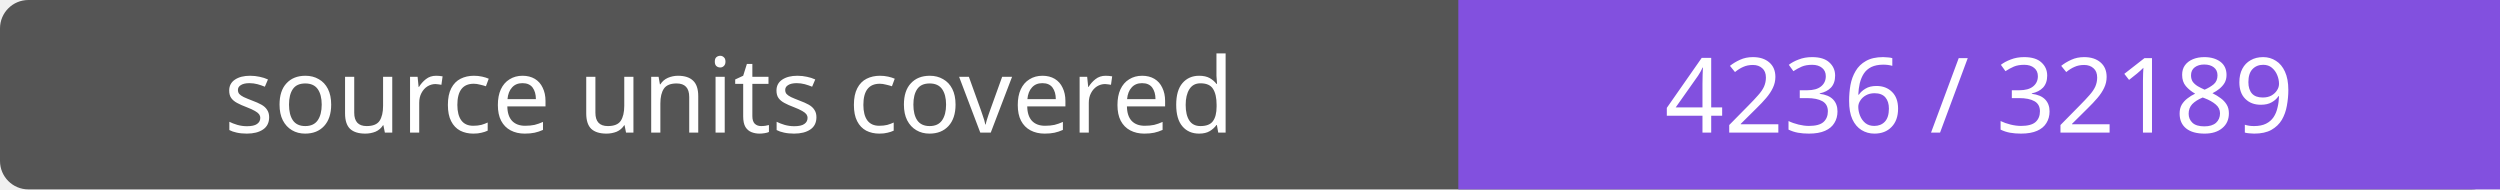
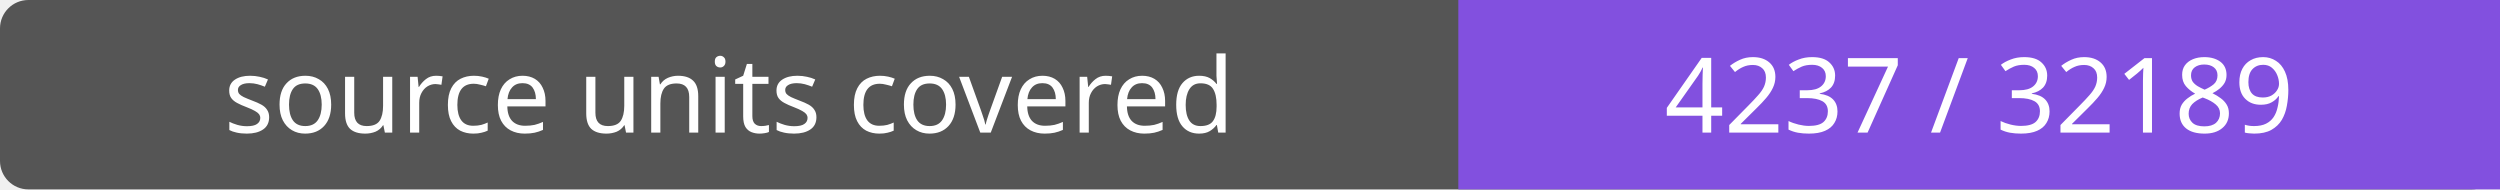
- <svg xmlns="http://www.w3.org/2000/svg" width="264" height="20" role="img" aria-label="source units covered: 4236 / 32189">
+ <svg xmlns="http://www.w3.org/2000/svg" width="264" height="20" role="img" aria-label="source units covered: 4237 / 32189">
  <rect width="264" height="20" rx="3" fill="#555" />
  <path fill="#8250df" d="M154 0h110v20H154z" />
  <g fill="#fff" text-anchor="middle" font-family="Verdana,sans-serif" font-size="11">
    <text x="77.0" y="14">source units covered</text>
-     <text x="209.0" y="14">4236 / 32189</text>
+     <text x="209.0" y="14">4237 / 32189</text>
  </g>
</svg>
